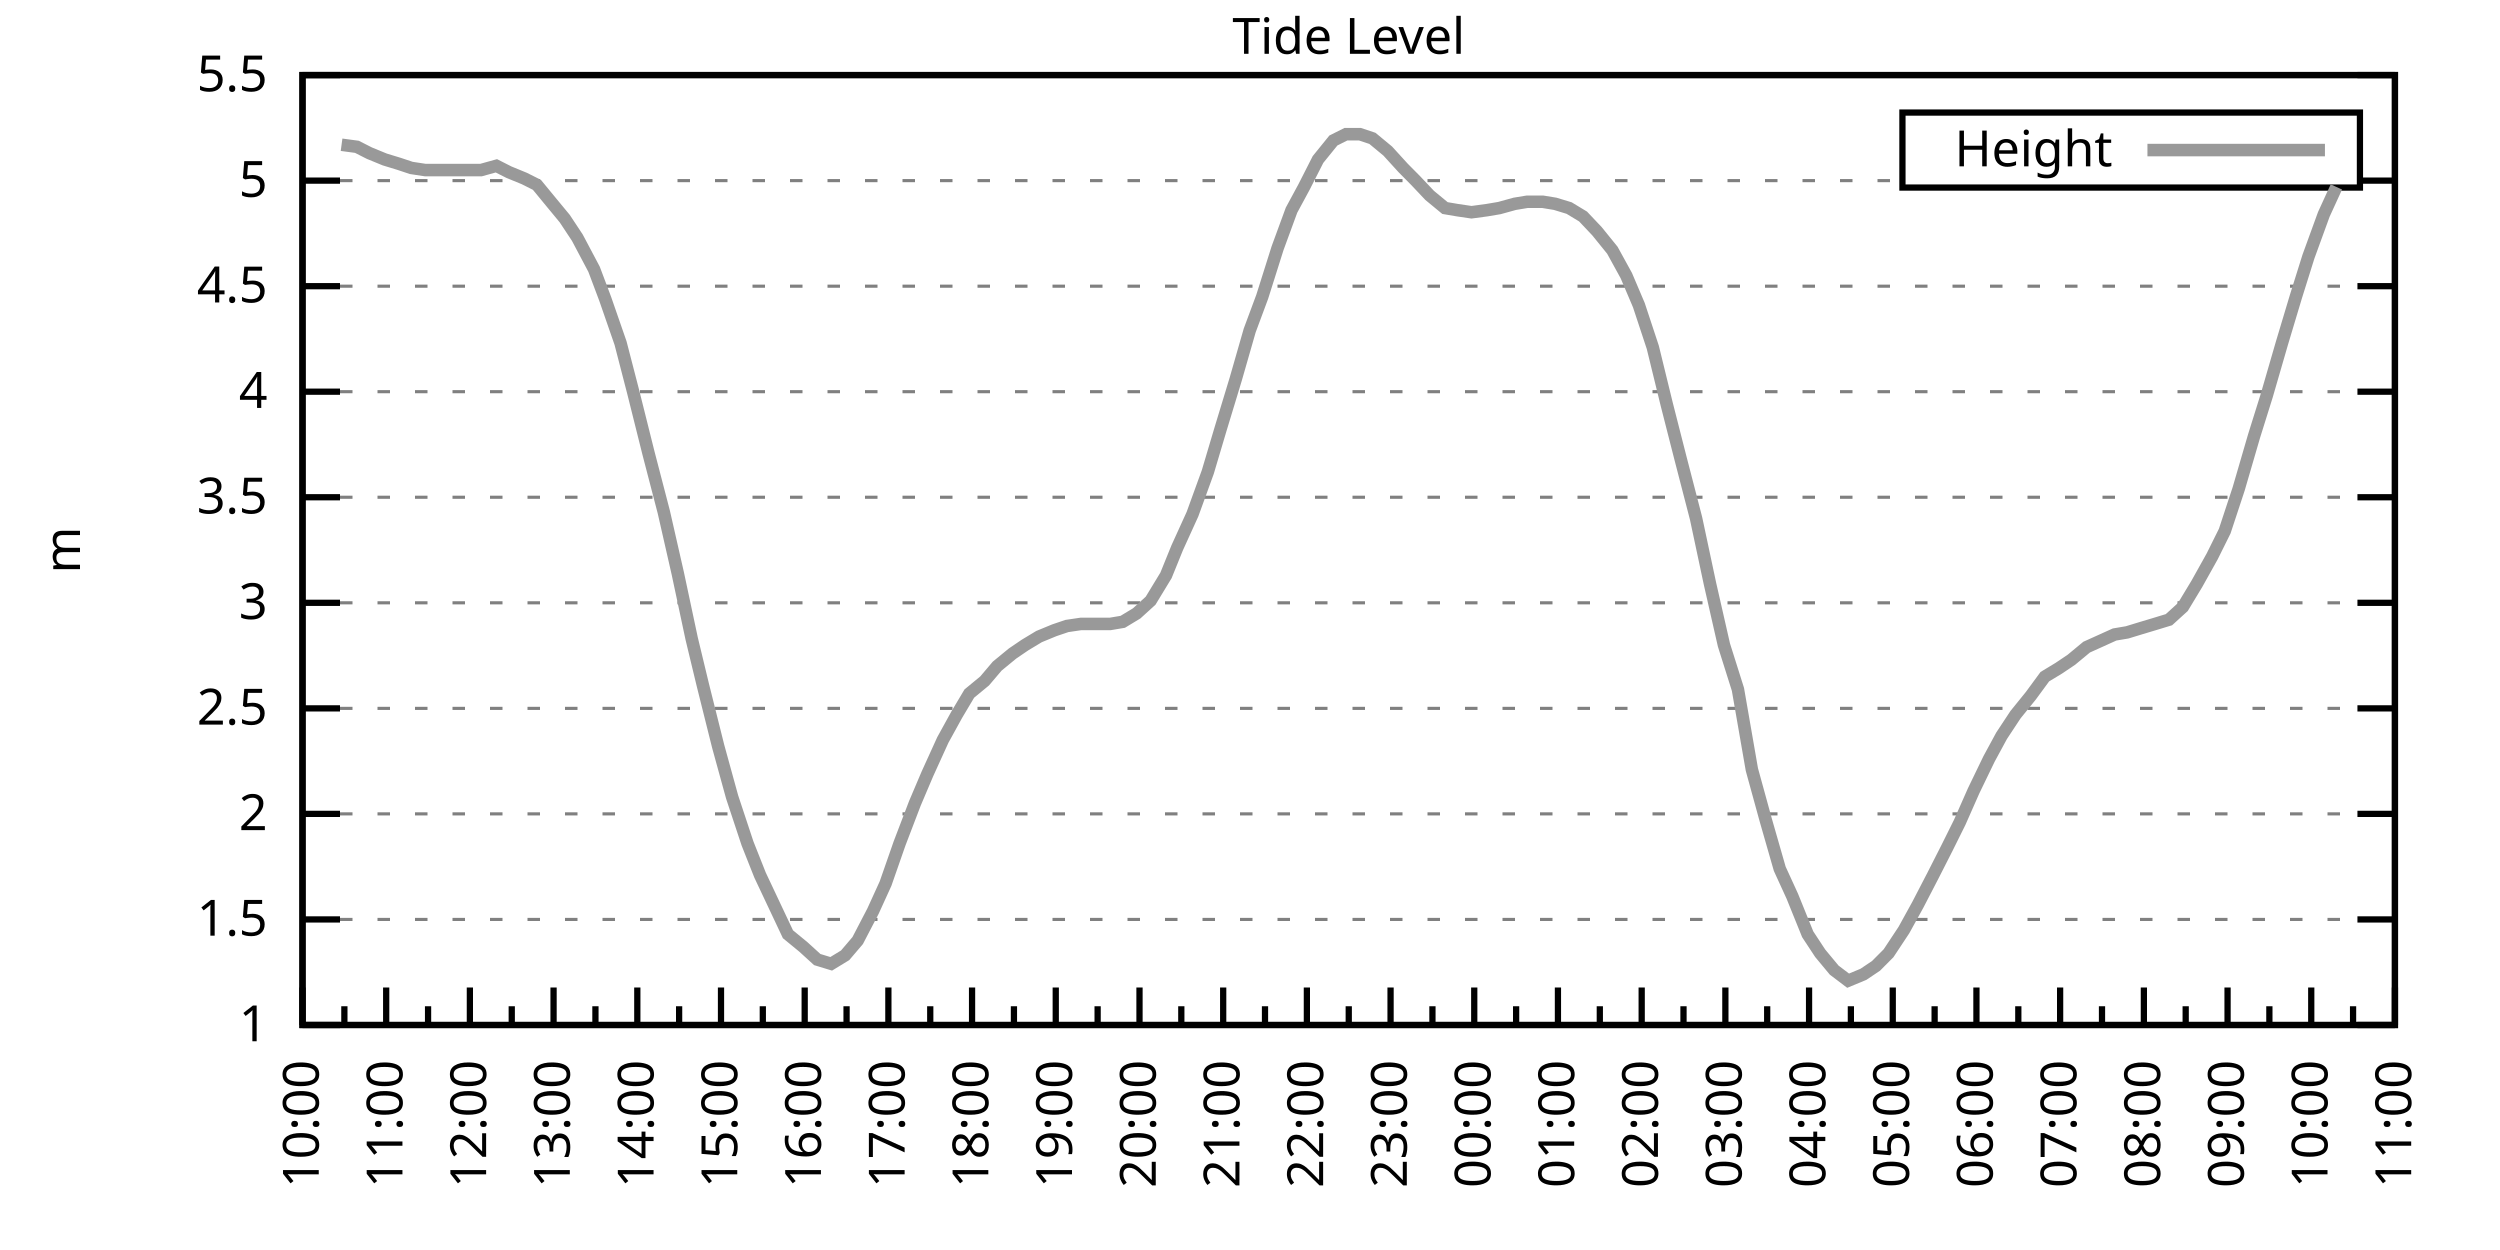
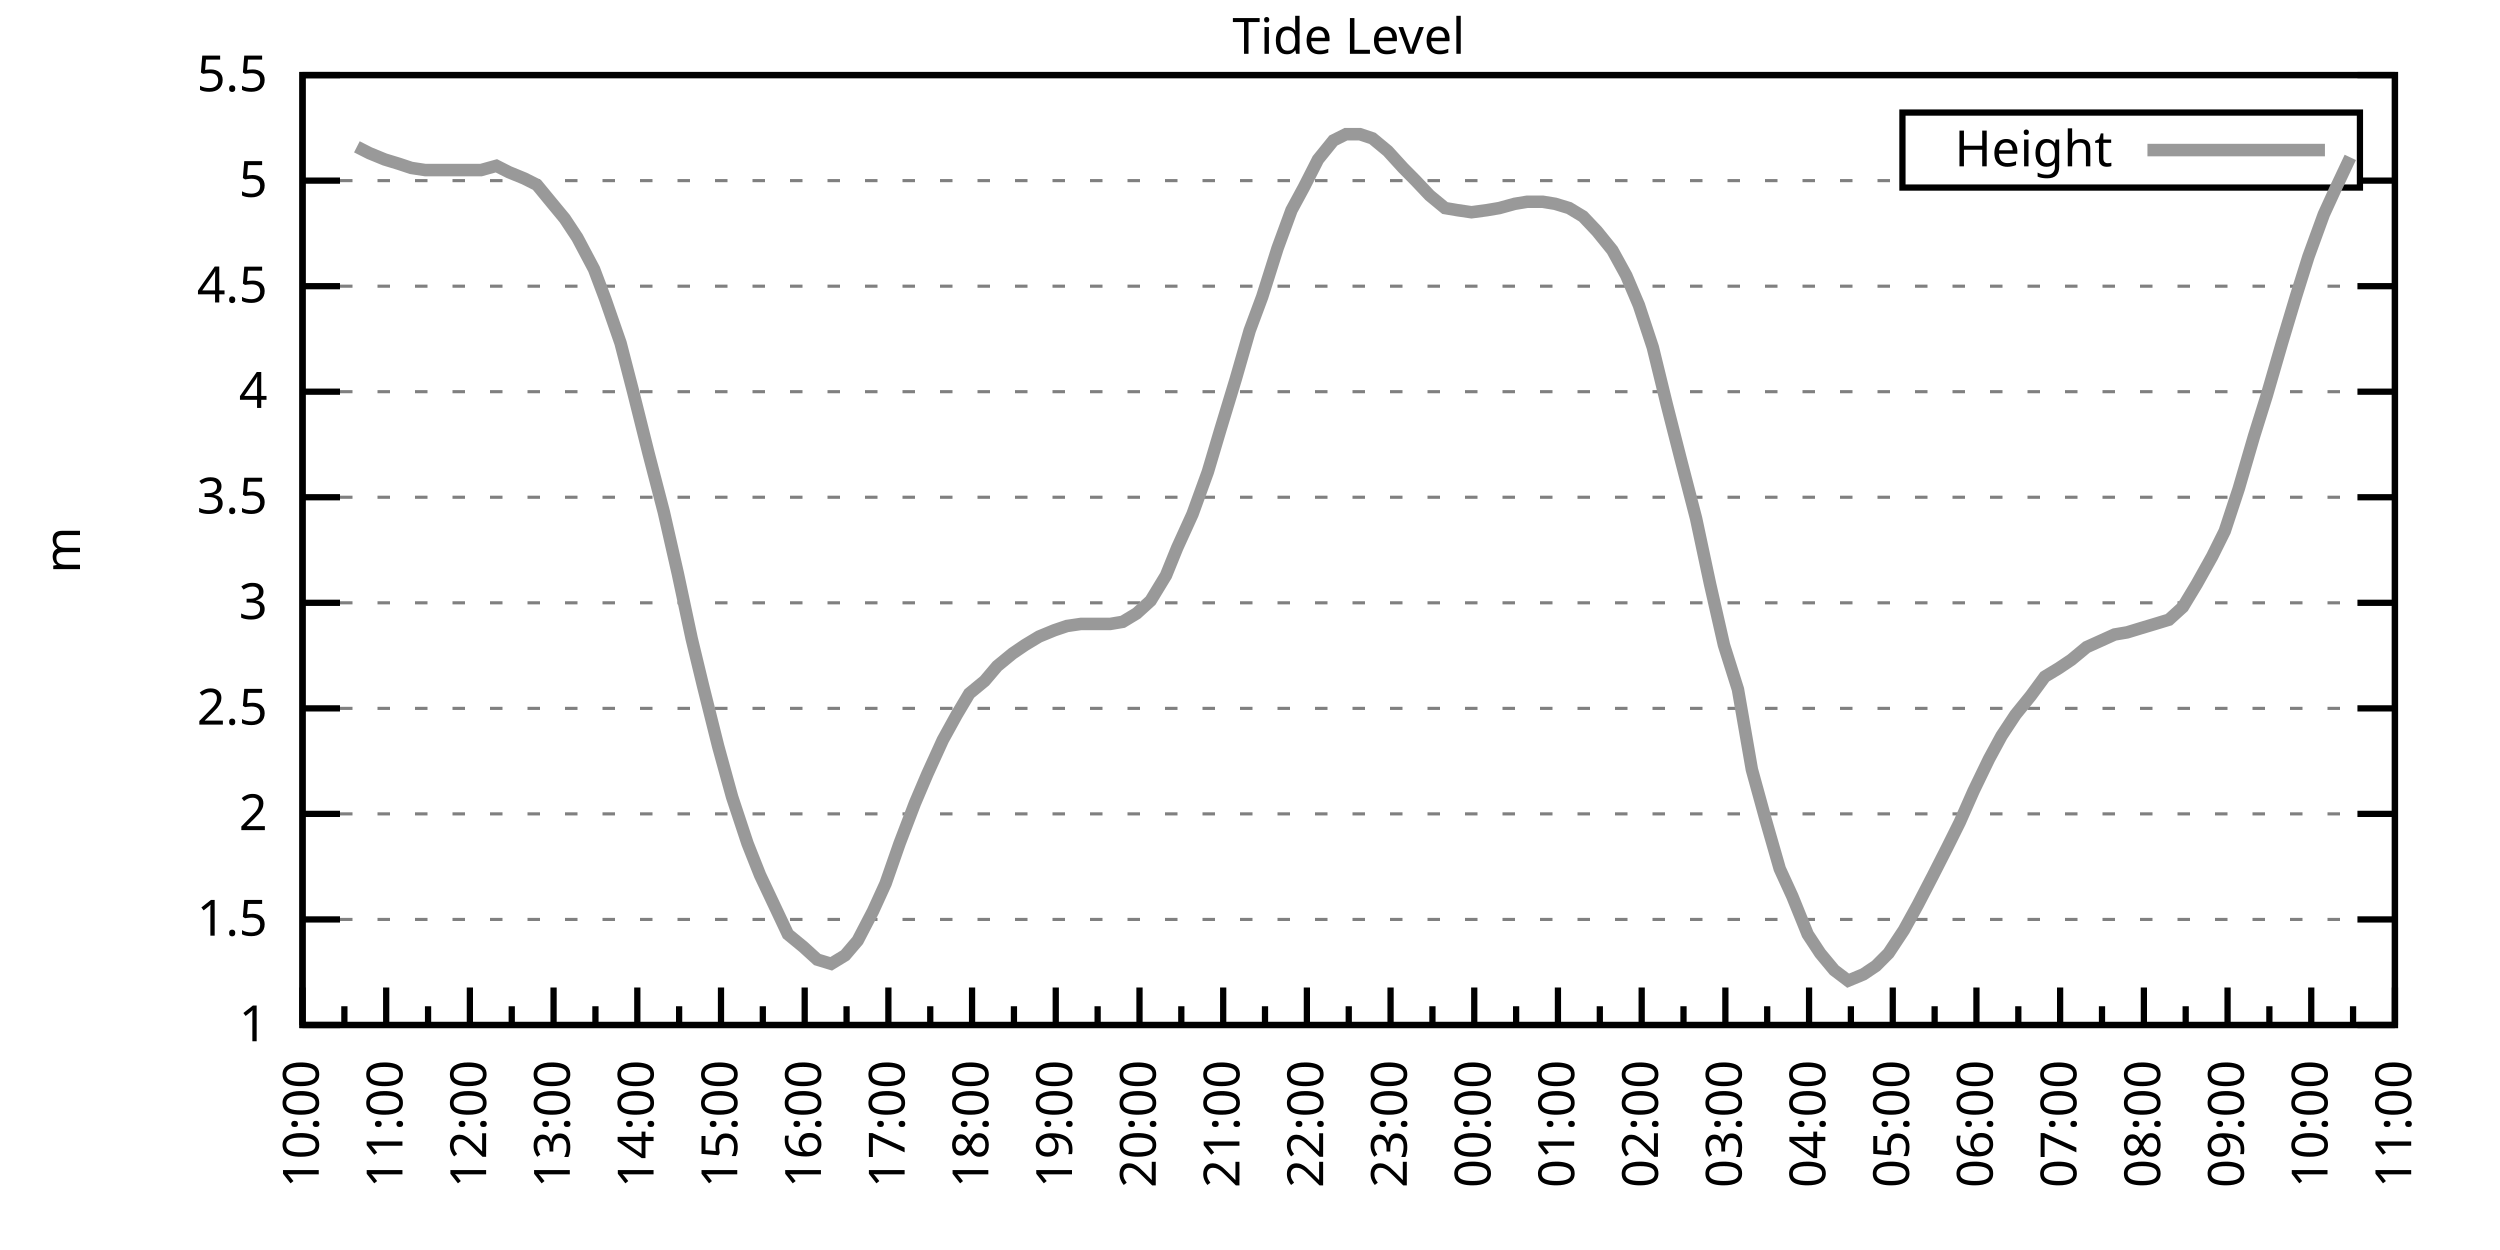
<svg xmlns="http://www.w3.org/2000/svg" xmlns:xlink="http://www.w3.org/1999/xlink" width="400" height="200" viewBox="0 0 400 200">
  <g id="gnuplot_canvas">
    <rect x="0" y="0" width="400" height="200" fill="none" />
    <defs>
      <circle id="gpDot" r="0.5" stroke-width="0.5" stroke="currentColor" />
      <path id="gpPt0" stroke-width="0.333" stroke="currentColor" d="M-1,0 h2 M0,-1 v2" />
      <path id="gpPt1" stroke-width="0.333" stroke="currentColor" d="M-1,-1 L1,1 M1,-1 L-1,1" />
      <path id="gpPt2" stroke-width="0.333" stroke="currentColor" d="M-1,0 L1,0 M0,-1 L0,1 M-1,-1 L1,1 M-1,1 L1,-1" />
      <rect id="gpPt3" stroke-width="0.333" stroke="currentColor" x="-1" y="-1" width="2" height="2" />
      <rect id="gpPt4" stroke-width="0.333" stroke="currentColor" fill="currentColor" x="-1" y="-1" width="2" height="2" />
      <circle id="gpPt5" stroke-width="0.333" stroke="currentColor" cx="0" cy="0" r="1" />
      <use xlink:href="#gpPt5" id="gpPt6" fill="currentColor" stroke="none" />
      <path id="gpPt7" stroke-width="0.333" stroke="currentColor" d="M0,-1.33 L-1.33,0.67 L1.33,0.67 z" />
      <use xlink:href="#gpPt7" id="gpPt8" fill="currentColor" stroke="none" />
      <use xlink:href="#gpPt7" id="gpPt9" stroke="currentColor" transform="rotate(180)" />
      <use xlink:href="#gpPt9" id="gpPt10" fill="currentColor" stroke="none" />
      <use xlink:href="#gpPt3" id="gpPt11" stroke="currentColor" transform="rotate(45)" />
      <use xlink:href="#gpPt11" id="gpPt12" fill="currentColor" stroke="none" />
      <path id="gpPt13" stroke-width="0.333" stroke="currentColor" d="M0,1.330 L1.265,0.411 L0.782,-1.067 L-0.782,-1.076 L-1.265,0.411 z" />
      <use xlink:href="#gpPt13" id="gpPt14" fill="currentColor" stroke="none" />
      <filter id="textbox" filterUnits="objectBoundingBox" x="0" y="0" height="1" width="1">
        <feFlood flood-color="white" flood-opacity="1" result="bgnd" />
        <feComposite in="SourceGraphic" in2="bgnd" operator="atop" />
      </filter>
      <filter id="greybox" filterUnits="objectBoundingBox" x="0" y="0" height="1" width="1">
        <feFlood flood-color="lightgrey" flood-opacity="1" result="grey" />
        <feComposite in="SourceGraphic" in2="grey" operator="atop" />
      </filter>
    </defs>
    <g fill="none" color="white" stroke="currentColor" stroke-width="1.00" stroke-linecap="butt" stroke-linejoin="miter">
</g>
    <g fill="none" color="black" stroke="currentColor" stroke-width="1.00" stroke-linecap="butt" stroke-linejoin="miter">
      <g stroke="none" shape-rendering="crispEdges">
        <polygon fill="rgb(255, 255, 255)" points="48.40,164.00 383.18,164.00 383.18,12.02 48.40,12.02 " />
      </g>
    </g>
    <g fill="none" color="black" stroke="currentColor" stroke-width="1.00" stroke-linecap="butt" stroke-linejoin="miter">
</g>
    <g fill="none" color="black" stroke="black" stroke-width="0.50" stroke-linecap="butt" stroke-linejoin="miter">
</g>
    <g fill="none" color="gray" stroke="currentColor" stroke-width="0.50" stroke-linecap="butt" stroke-linejoin="miter">
      <path stroke="gray" stroke-dasharray="2,4" class="gridline" d="M48.40,164.00 L383.19,164.00  " />
    </g>
    <g fill="none" color="gray" stroke="gray" stroke-width="1.00" stroke-linecap="butt" stroke-linejoin="miter">
</g>
    <g fill="none" color="black" stroke="currentColor" stroke-width="1.00" stroke-linecap="butt" stroke-linejoin="miter">
      <path stroke="black" d="M48.40,164.00 L54.40,164.00 M383.19,164.00 L377.19,164.00  " />
      <g transform="translate(42.80,166.60)" stroke="none" fill="black" font-family="Sans" font-size="8.00" text-anchor="end">
        <text>
          <tspan font-family="Sans"> 1</tspan>
        </text>
      </g>
    </g>
    <g fill="none" color="black" stroke="currentColor" stroke-width="1.00" stroke-linecap="butt" stroke-linejoin="miter">
</g>
    <g fill="none" color="black" stroke="black" stroke-width="0.50" stroke-linecap="butt" stroke-linejoin="miter">
</g>
    <g fill="none" color="gray" stroke="currentColor" stroke-width="0.50" stroke-linecap="butt" stroke-linejoin="miter">
      <path stroke="gray" stroke-dasharray="2,4" class="gridline" d="M48.40,147.11 L383.19,147.11  " />
    </g>
    <g fill="none" color="gray" stroke="gray" stroke-width="1.00" stroke-linecap="butt" stroke-linejoin="miter">
</g>
    <g fill="none" color="black" stroke="currentColor" stroke-width="1.00" stroke-linecap="butt" stroke-linejoin="miter">
      <path stroke="black" d="M48.40,147.11 L54.40,147.11 M383.19,147.11 L377.19,147.11  " />
      <g transform="translate(42.80,149.71)" stroke="none" fill="black" font-family="Sans" font-size="8.00" text-anchor="end">
        <text>
          <tspan font-family="Sans"> 1.5</tspan>
        </text>
      </g>
    </g>
    <g fill="none" color="black" stroke="currentColor" stroke-width="1.00" stroke-linecap="butt" stroke-linejoin="miter">
</g>
    <g fill="none" color="black" stroke="black" stroke-width="0.50" stroke-linecap="butt" stroke-linejoin="miter">
</g>
    <g fill="none" color="gray" stroke="currentColor" stroke-width="0.50" stroke-linecap="butt" stroke-linejoin="miter">
      <path stroke="gray" stroke-dasharray="2,4" class="gridline" d="M48.40,130.22 L383.19,130.22  " />
    </g>
    <g fill="none" color="gray" stroke="gray" stroke-width="1.00" stroke-linecap="butt" stroke-linejoin="miter">
</g>
    <g fill="none" color="black" stroke="currentColor" stroke-width="1.00" stroke-linecap="butt" stroke-linejoin="miter">
      <path stroke="black" d="M48.40,130.22 L54.40,130.22 M383.19,130.22 L377.19,130.22  " />
      <g transform="translate(42.80,132.82)" stroke="none" fill="black" font-family="Sans" font-size="8.00" text-anchor="end">
        <text>
          <tspan font-family="Sans"> 2</tspan>
        </text>
      </g>
    </g>
    <g fill="none" color="black" stroke="currentColor" stroke-width="1.00" stroke-linecap="butt" stroke-linejoin="miter">
</g>
    <g fill="none" color="black" stroke="black" stroke-width="0.50" stroke-linecap="butt" stroke-linejoin="miter">
</g>
    <g fill="none" color="gray" stroke="currentColor" stroke-width="0.50" stroke-linecap="butt" stroke-linejoin="miter">
      <path stroke="gray" stroke-dasharray="2,4" class="gridline" d="M48.40,113.34 L383.19,113.34  " />
    </g>
    <g fill="none" color="gray" stroke="gray" stroke-width="1.00" stroke-linecap="butt" stroke-linejoin="miter">
</g>
    <g fill="none" color="black" stroke="currentColor" stroke-width="1.00" stroke-linecap="butt" stroke-linejoin="miter">
      <path stroke="black" d="M48.40,113.34 L54.40,113.34 M383.19,113.34 L377.19,113.34  " />
      <g transform="translate(42.80,115.94)" stroke="none" fill="black" font-family="Sans" font-size="8.00" text-anchor="end">
        <text>
          <tspan font-family="Sans"> 2.5</tspan>
        </text>
      </g>
    </g>
    <g fill="none" color="black" stroke="currentColor" stroke-width="1.00" stroke-linecap="butt" stroke-linejoin="miter">
</g>
    <g fill="none" color="black" stroke="black" stroke-width="0.50" stroke-linecap="butt" stroke-linejoin="miter">
</g>
    <g fill="none" color="gray" stroke="currentColor" stroke-width="0.50" stroke-linecap="butt" stroke-linejoin="miter">
      <path stroke="gray" stroke-dasharray="2,4" class="gridline" d="M48.40,96.45 L383.19,96.45  " />
    </g>
    <g fill="none" color="gray" stroke="gray" stroke-width="1.00" stroke-linecap="butt" stroke-linejoin="miter">
</g>
    <g fill="none" color="black" stroke="currentColor" stroke-width="1.00" stroke-linecap="butt" stroke-linejoin="miter">
      <path stroke="black" d="M48.40,96.45 L54.40,96.45 M383.19,96.45 L377.19,96.45  " />
      <g transform="translate(42.80,99.05)" stroke="none" fill="black" font-family="Sans" font-size="8.00" text-anchor="end">
        <text>
          <tspan font-family="Sans"> 3</tspan>
        </text>
      </g>
    </g>
    <g fill="none" color="black" stroke="currentColor" stroke-width="1.00" stroke-linecap="butt" stroke-linejoin="miter">
</g>
    <g fill="none" color="black" stroke="black" stroke-width="0.50" stroke-linecap="butt" stroke-linejoin="miter">
</g>
    <g fill="none" color="gray" stroke="currentColor" stroke-width="0.50" stroke-linecap="butt" stroke-linejoin="miter">
      <path stroke="gray" stroke-dasharray="2,4" class="gridline" d="M48.40,79.56 L383.19,79.56  " />
    </g>
    <g fill="none" color="gray" stroke="gray" stroke-width="1.00" stroke-linecap="butt" stroke-linejoin="miter">
</g>
    <g fill="none" color="black" stroke="currentColor" stroke-width="1.00" stroke-linecap="butt" stroke-linejoin="miter">
      <path stroke="black" d="M48.40,79.56 L54.40,79.56 M383.19,79.56 L377.19,79.56  " />
      <g transform="translate(42.80,82.16)" stroke="none" fill="black" font-family="Sans" font-size="8.00" text-anchor="end">
        <text>
          <tspan font-family="Sans"> 3.5</tspan>
        </text>
      </g>
    </g>
    <g fill="none" color="black" stroke="currentColor" stroke-width="1.00" stroke-linecap="butt" stroke-linejoin="miter">
</g>
    <g fill="none" color="black" stroke="black" stroke-width="0.50" stroke-linecap="butt" stroke-linejoin="miter">
</g>
    <g fill="none" color="gray" stroke="currentColor" stroke-width="0.50" stroke-linecap="butt" stroke-linejoin="miter">
      <path stroke="gray" stroke-dasharray="2,4" class="gridline" d="M48.40,62.67 L383.19,62.67  " />
    </g>
    <g fill="none" color="gray" stroke="gray" stroke-width="1.00" stroke-linecap="butt" stroke-linejoin="miter">
</g>
    <g fill="none" color="black" stroke="currentColor" stroke-width="1.00" stroke-linecap="butt" stroke-linejoin="miter">
      <path stroke="black" d="M48.40,62.67 L54.40,62.67 M383.19,62.67 L377.19,62.67  " />
      <g transform="translate(42.80,65.27)" stroke="none" fill="black" font-family="Sans" font-size="8.00" text-anchor="end">
        <text>
          <tspan font-family="Sans"> 4</tspan>
        </text>
      </g>
    </g>
    <g fill="none" color="black" stroke="currentColor" stroke-width="1.00" stroke-linecap="butt" stroke-linejoin="miter">
</g>
    <g fill="none" color="black" stroke="black" stroke-width="0.50" stroke-linecap="butt" stroke-linejoin="miter">
</g>
    <g fill="none" color="gray" stroke="currentColor" stroke-width="0.50" stroke-linecap="butt" stroke-linejoin="miter">
      <path stroke="gray" stroke-dasharray="2,4" class="gridline" d="M48.40,45.79 L383.19,45.79  " />
    </g>
    <g fill="none" color="gray" stroke="gray" stroke-width="1.00" stroke-linecap="butt" stroke-linejoin="miter">
</g>
    <g fill="none" color="black" stroke="currentColor" stroke-width="1.00" stroke-linecap="butt" stroke-linejoin="miter">
      <path stroke="black" d="M48.40,45.79 L54.40,45.79 M383.19,45.79 L377.19,45.79  " />
      <g transform="translate(42.80,48.39)" stroke="none" fill="black" font-family="Sans" font-size="8.00" text-anchor="end">
        <text>
          <tspan font-family="Sans"> 4.5</tspan>
        </text>
      </g>
    </g>
    <g fill="none" color="black" stroke="currentColor" stroke-width="1.00" stroke-linecap="butt" stroke-linejoin="miter">
</g>
    <g fill="none" color="black" stroke="black" stroke-width="0.50" stroke-linecap="butt" stroke-linejoin="miter">
</g>
    <g fill="none" color="gray" stroke="currentColor" stroke-width="0.50" stroke-linecap="butt" stroke-linejoin="miter">
      <path stroke="gray" stroke-dasharray="2,4" class="gridline" d="M48.40,28.90 L304.39,28.90 M377.59,28.90 L383.19,28.90  " />
    </g>
    <g fill="none" color="gray" stroke="gray" stroke-width="1.00" stroke-linecap="butt" stroke-linejoin="miter">
</g>
    <g fill="none" color="black" stroke="currentColor" stroke-width="1.00" stroke-linecap="butt" stroke-linejoin="miter">
      <path stroke="black" d="M48.40,28.90 L54.40,28.90 M383.19,28.90 L377.19,28.90  " />
      <g transform="translate(42.80,31.50)" stroke="none" fill="black" font-family="Sans" font-size="8.00" text-anchor="end">
        <text>
          <tspan font-family="Sans"> 5</tspan>
        </text>
      </g>
    </g>
    <g fill="none" color="black" stroke="currentColor" stroke-width="1.00" stroke-linecap="butt" stroke-linejoin="miter">
</g>
    <g fill="none" color="black" stroke="black" stroke-width="0.50" stroke-linecap="butt" stroke-linejoin="miter">
</g>
    <g fill="none" color="gray" stroke="currentColor" stroke-width="0.50" stroke-linecap="butt" stroke-linejoin="miter">
      <path stroke="gray" stroke-dasharray="2,4" class="gridline" d="M48.40,12.01 L383.19,12.01  " />
    </g>
    <g fill="none" color="gray" stroke="gray" stroke-width="1.00" stroke-linecap="butt" stroke-linejoin="miter">
</g>
    <g fill="none" color="black" stroke="currentColor" stroke-width="1.00" stroke-linecap="butt" stroke-linejoin="miter">
      <path stroke="black" d="M48.40,12.01 L54.40,12.01 M383.19,12.01 L377.19,12.01  " />
      <g transform="translate(42.80,14.61)" stroke="none" fill="black" font-family="Sans" font-size="8.00" text-anchor="end">
        <text>
          <tspan font-family="Sans"> 5.5</tspan>
        </text>
      </g>
    </g>
    <g fill="none" color="black" stroke="currentColor" stroke-width="1.00" stroke-linecap="butt" stroke-linejoin="miter">
      <path stroke="black" d="M48.40,164.00 L48.40,158.00  " />
      <g transform="translate(51.00,169.60) rotate(270)" stroke="none" fill="black" font-family="Sans" font-size="8.00" text-anchor="end">
        <text>
          <tspan font-family="Sans">10:00</tspan>
        </text>
      </g>
    </g>
    <g fill="none" color="black" stroke="currentColor" stroke-width="1.00" stroke-linecap="butt" stroke-linejoin="miter">
      <path stroke="black" d="M55.10,164.00 L55.10,161.00 M61.79,164.00 L61.79,158.00  " />
      <g transform="translate(64.39,169.60) rotate(270)" stroke="none" fill="black" font-family="Sans" font-size="8.00" text-anchor="end">
        <text>
          <tspan font-family="Sans">11:00</tspan>
        </text>
      </g>
    </g>
    <g fill="none" color="black" stroke="currentColor" stroke-width="1.00" stroke-linecap="butt" stroke-linejoin="miter">
      <path stroke="black" d="M68.49,164.00 L68.49,161.00 M75.18,164.00 L75.18,158.00  " />
      <g transform="translate(77.78,169.60) rotate(270)" stroke="none" fill="black" font-family="Sans" font-size="8.00" text-anchor="end">
        <text>
          <tspan font-family="Sans">12:00</tspan>
        </text>
      </g>
    </g>
    <g fill="none" color="black" stroke="currentColor" stroke-width="1.00" stroke-linecap="butt" stroke-linejoin="miter">
      <path stroke="black" d="M81.88,164.00 L81.88,161.00 M88.57,164.00 L88.57,158.00  " />
      <g transform="translate(91.17,169.60) rotate(270)" stroke="none" fill="black" font-family="Sans" font-size="8.00" text-anchor="end">
        <text>
          <tspan font-family="Sans">13:00</tspan>
        </text>
      </g>
    </g>
    <g fill="none" color="black" stroke="currentColor" stroke-width="1.00" stroke-linecap="butt" stroke-linejoin="miter">
      <path stroke="black" d="M95.27,164.00 L95.27,161.00 M101.97,164.00 L101.97,158.00  " />
      <g transform="translate(104.57,169.60) rotate(270)" stroke="none" fill="black" font-family="Sans" font-size="8.00" text-anchor="end">
        <text>
          <tspan font-family="Sans">14:00</tspan>
        </text>
      </g>
    </g>
    <g fill="none" color="black" stroke="currentColor" stroke-width="1.00" stroke-linecap="butt" stroke-linejoin="miter">
      <path stroke="black" d="M108.66,164.00 L108.66,161.00 M115.36,164.00 L115.36,158.00  " />
      <g transform="translate(117.96,169.60) rotate(270)" stroke="none" fill="black" font-family="Sans" font-size="8.00" text-anchor="end">
        <text>
          <tspan font-family="Sans">15:00</tspan>
        </text>
      </g>
    </g>
    <g fill="none" color="black" stroke="currentColor" stroke-width="1.00" stroke-linecap="butt" stroke-linejoin="miter">
      <path stroke="black" d="M122.05,164.00 L122.05,161.00 M128.75,164.00 L128.75,158.00  " />
      <g transform="translate(131.35,169.60) rotate(270)" stroke="none" fill="black" font-family="Sans" font-size="8.00" text-anchor="end">
        <text>
          <tspan font-family="Sans">16:00</tspan>
        </text>
      </g>
    </g>
    <g fill="none" color="black" stroke="currentColor" stroke-width="1.00" stroke-linecap="butt" stroke-linejoin="miter">
      <path stroke="black" d="M135.45,164.00 L135.45,161.00 M142.14,164.00 L142.14,158.00  " />
      <g transform="translate(144.74,169.60) rotate(270)" stroke="none" fill="black" font-family="Sans" font-size="8.00" text-anchor="end">
        <text>
          <tspan font-family="Sans">17:00</tspan>
        </text>
      </g>
    </g>
    <g fill="none" color="black" stroke="currentColor" stroke-width="1.00" stroke-linecap="butt" stroke-linejoin="miter">
      <path stroke="black" d="M148.84,164.00 L148.84,161.00 M155.53,164.00 L155.53,158.00  " />
      <g transform="translate(158.13,169.60) rotate(270)" stroke="none" fill="black" font-family="Sans" font-size="8.00" text-anchor="end">
        <text>
          <tspan font-family="Sans">18:00</tspan>
        </text>
      </g>
    </g>
    <g fill="none" color="black" stroke="currentColor" stroke-width="1.00" stroke-linecap="butt" stroke-linejoin="miter">
      <path stroke="black" d="M162.23,164.00 L162.23,161.00 M168.92,164.00 L168.92,158.00  " />
      <g transform="translate(171.52,169.60) rotate(270)" stroke="none" fill="black" font-family="Sans" font-size="8.00" text-anchor="end">
        <text>
          <tspan font-family="Sans">19:00</tspan>
        </text>
      </g>
    </g>
    <g fill="none" color="black" stroke="currentColor" stroke-width="1.00" stroke-linecap="butt" stroke-linejoin="miter">
      <path stroke="black" d="M175.62,164.00 L175.62,161.00 M182.32,164.00 L182.32,158.00  " />
      <g transform="translate(184.92,169.60) rotate(270)" stroke="none" fill="black" font-family="Sans" font-size="8.00" text-anchor="end">
        <text>
          <tspan font-family="Sans">20:00</tspan>
        </text>
      </g>
    </g>
    <g fill="none" color="black" stroke="currentColor" stroke-width="1.00" stroke-linecap="butt" stroke-linejoin="miter">
      <path stroke="black" d="M189.01,164.00 L189.01,161.00 M195.71,164.00 L195.71,158.00  " />
      <g transform="translate(198.31,169.60) rotate(270)" stroke="none" fill="black" font-family="Sans" font-size="8.00" text-anchor="end">
        <text>
          <tspan font-family="Sans">21:00</tspan>
        </text>
      </g>
    </g>
    <g fill="none" color="black" stroke="currentColor" stroke-width="1.00" stroke-linecap="butt" stroke-linejoin="miter">
      <path stroke="black" d="M202.40,164.00 L202.40,161.00 M209.10,164.00 L209.10,158.00  " />
      <g transform="translate(211.70,169.60) rotate(270)" stroke="none" fill="black" font-family="Sans" font-size="8.00" text-anchor="end">
        <text>
          <tspan font-family="Sans">22:00</tspan>
        </text>
      </g>
    </g>
    <g fill="none" color="black" stroke="currentColor" stroke-width="1.00" stroke-linecap="butt" stroke-linejoin="miter">
      <path stroke="black" d="M215.80,164.00 L215.80,161.00 M222.49,164.00 L222.49,158.00  " />
      <g transform="translate(225.09,169.60) rotate(270)" stroke="none" fill="black" font-family="Sans" font-size="8.00" text-anchor="end">
        <text>
          <tspan font-family="Sans">23:00</tspan>
        </text>
      </g>
    </g>
    <g fill="none" color="black" stroke="currentColor" stroke-width="1.00" stroke-linecap="butt" stroke-linejoin="miter">
      <path stroke="black" d="M229.19,164.00 L229.19,161.00 M235.88,164.00 L235.88,158.00  " />
      <g transform="translate(238.48,169.60) rotate(270)" stroke="none" fill="black" font-family="Sans" font-size="8.00" text-anchor="end">
        <text>
          <tspan font-family="Sans">00:00</tspan>
        </text>
      </g>
    </g>
    <g fill="none" color="black" stroke="currentColor" stroke-width="1.00" stroke-linecap="butt" stroke-linejoin="miter">
      <path stroke="black" d="M242.58,164.00 L242.58,161.00 M249.27,164.00 L249.27,158.00  " />
      <g transform="translate(251.87,169.60) rotate(270)" stroke="none" fill="black" font-family="Sans" font-size="8.00" text-anchor="end">
        <text>
          <tspan font-family="Sans">01:00</tspan>
        </text>
      </g>
    </g>
    <g fill="none" color="black" stroke="currentColor" stroke-width="1.00" stroke-linecap="butt" stroke-linejoin="miter">
      <path stroke="black" d="M255.97,164.00 L255.97,161.00 M262.67,164.00 L262.67,158.00  " />
      <g transform="translate(265.27,169.60) rotate(270)" stroke="none" fill="black" font-family="Sans" font-size="8.00" text-anchor="end">
        <text>
          <tspan font-family="Sans">02:00</tspan>
        </text>
      </g>
    </g>
    <g fill="none" color="black" stroke="currentColor" stroke-width="1.00" stroke-linecap="butt" stroke-linejoin="miter">
      <path stroke="black" d="M269.36,164.00 L269.36,161.00 M276.06,164.00 L276.06,158.00  " />
      <g transform="translate(278.66,169.60) rotate(270)" stroke="none" fill="black" font-family="Sans" font-size="8.00" text-anchor="end">
        <text>
          <tspan font-family="Sans">03:00</tspan>
        </text>
      </g>
    </g>
    <g fill="none" color="black" stroke="currentColor" stroke-width="1.00" stroke-linecap="butt" stroke-linejoin="miter">
      <path stroke="black" d="M282.75,164.00 L282.75,161.00 M289.45,164.00 L289.45,158.00  " />
      <g transform="translate(292.05,169.60) rotate(270)" stroke="none" fill="black" font-family="Sans" font-size="8.00" text-anchor="end">
        <text>
          <tspan font-family="Sans">04:00</tspan>
        </text>
      </g>
    </g>
    <g fill="none" color="black" stroke="currentColor" stroke-width="1.00" stroke-linecap="butt" stroke-linejoin="miter">
      <path stroke="black" d="M296.14,164.00 L296.14,161.00 M302.84,164.00 L302.84,158.00  " />
      <g transform="translate(305.44,169.60) rotate(270)" stroke="none" fill="black" font-family="Sans" font-size="8.00" text-anchor="end">
        <text>
          <tspan font-family="Sans">05:00</tspan>
        </text>
      </g>
    </g>
    <g fill="none" color="black" stroke="currentColor" stroke-width="1.00" stroke-linecap="butt" stroke-linejoin="miter">
      <path stroke="black" d="M309.54,164.00 L309.54,161.00 M316.23,164.00 L316.23,158.00  " />
      <g transform="translate(318.83,169.60) rotate(270)" stroke="none" fill="black" font-family="Sans" font-size="8.00" text-anchor="end">
        <text>
          <tspan font-family="Sans">06:00</tspan>
        </text>
      </g>
    </g>
    <g fill="none" color="black" stroke="currentColor" stroke-width="1.00" stroke-linecap="butt" stroke-linejoin="miter">
      <path stroke="black" d="M322.93,164.00 L322.93,161.00 M329.62,164.00 L329.62,158.00  " />
      <g transform="translate(332.22,169.60) rotate(270)" stroke="none" fill="black" font-family="Sans" font-size="8.00" text-anchor="end">
        <text>
          <tspan font-family="Sans">07:00</tspan>
        </text>
      </g>
    </g>
    <g fill="none" color="black" stroke="currentColor" stroke-width="1.00" stroke-linecap="butt" stroke-linejoin="miter">
      <path stroke="black" d="M336.32,164.00 L336.32,161.00 M343.02,164.00 L343.02,158.00  " />
      <g transform="translate(345.62,169.60) rotate(270)" stroke="none" fill="black" font-family="Sans" font-size="8.00" text-anchor="end">
        <text>
          <tspan font-family="Sans">08:00</tspan>
        </text>
      </g>
    </g>
    <g fill="none" color="black" stroke="currentColor" stroke-width="1.00" stroke-linecap="butt" stroke-linejoin="miter">
      <path stroke="black" d="M349.71,164.00 L349.71,161.00 M356.41,164.00 L356.41,158.00  " />
      <g transform="translate(359.01,169.60) rotate(270)" stroke="none" fill="black" font-family="Sans" font-size="8.00" text-anchor="end">
        <text>
          <tspan font-family="Sans">09:00</tspan>
        </text>
      </g>
    </g>
    <g fill="none" color="black" stroke="currentColor" stroke-width="1.00" stroke-linecap="butt" stroke-linejoin="miter">
      <path stroke="black" d="M363.10,164.00 L363.10,161.00 M369.80,164.00 L369.80,158.00  " />
      <g transform="translate(372.40,169.60) rotate(270)" stroke="none" fill="black" font-family="Sans" font-size="8.00" text-anchor="end">
        <text>
          <tspan font-family="Sans">10:00</tspan>
        </text>
      </g>
    </g>
    <g fill="none" color="black" stroke="currentColor" stroke-width="1.00" stroke-linecap="butt" stroke-linejoin="miter">
      <path stroke="black" d="M376.49,164.00 L376.49,161.00 M383.19,164.00 L383.19,158.00  " />
      <g transform="translate(385.79,169.60) rotate(270)" stroke="none" fill="black" font-family="Sans" font-size="8.00" text-anchor="end">
        <text>
          <tspan font-family="Sans">11:00</tspan>
        </text>
      </g>
    </g>
    <g fill="none" color="black" stroke="currentColor" stroke-width="1.00" stroke-linecap="butt" stroke-linejoin="miter">
</g>
    <g fill="none" color="black" stroke="currentColor" stroke-width="1.00" stroke-linecap="butt" stroke-linejoin="miter">
      <path stroke="black" d="M48.40,12.01 L48.40,164.00 L383.19,164.00 L383.19,12.01 L48.40,12.01 Z  " />
    </g>
    <g fill="none" color="black" stroke="currentColor" stroke-width="1.00" stroke-linecap="butt" stroke-linejoin="miter">
      <g transform="translate(12.80,88.01) rotate(270)" stroke="none" fill="black" font-family="Sans" font-size="8.00" text-anchor="middle">
        <text>
          <tspan font-family="Sans">m</tspan>
        </text>
      </g>
    </g>
    <g fill="none" color="black" stroke="currentColor" stroke-width="1.00" stroke-linecap="butt" stroke-linejoin="miter">
</g>
    <g fill="none" color="black" stroke="currentColor" stroke-width="1.00" stroke-linecap="butt" stroke-linejoin="miter">
      <path stroke="black" d="M304.39,30.01 L304.39,18.01 L377.59,18.01 L377.59,30.01 L304.39,30.01 Z  " />
    </g>
    <g id="Tide_level_plot_1">
      <g fill="none" color="white" stroke="black" stroke-width="2.00" stroke-linecap="butt" stroke-linejoin="miter">
</g>
      <g fill="none" color="black" stroke="currentColor" stroke-width="2.00" stroke-linecap="butt" stroke-linejoin="miter">
        <g transform="translate(337.99,26.61)" stroke="none" fill="black" font-family="Sans" font-size="8.00" text-anchor="end">
          <text>
            <tspan font-family="Sans">Height</tspan>
          </text>
        </g>
      </g>
      <g fill="none" color="black" stroke="currentColor" stroke-width="2.00" stroke-linecap="butt" stroke-linejoin="miter">
-         <path stroke="rgb(153, 153, 153)" d="M343.59,24.01 L371.99,24.01 M54.65,23.16 L57.10,23.49 L59.11,24.51 L61.57,25.52 L63.80,26.20 L65.81,26.87   L68.04,27.21 L70.50,27.21 L72.50,27.21 L74.74,27.21 L76.97,27.21 L79.42,26.53 L81.43,27.55 L83.89,28.56   L85.90,29.57 L88.13,32.28 L90.36,34.98 L92.37,38.02 L95.05,43.08 L96.83,47.81 L99.29,54.90 L101.30,62.67   L103.75,72.47 L106.21,81.93 L108.44,91.72 L110.67,102.19 L112.46,109.62 L114.91,119.42 L117.14,127.52 L119.60,134.95   L121.61,140.02 L123.84,144.75 L126.07,149.48 L128.53,151.50 L130.76,153.53 L132.99,154.21 L135.22,152.85 L137.23,150.49   L139.69,145.76 L141.69,141.37 L143.93,134.95 L146.38,128.54 L148.39,123.81 L150.85,118.40 L153.08,114.35 L155.09,110.97   L157.54,108.95 L159.55,106.58 L162.01,104.56 L164.01,103.20 L166.25,101.85 L168.70,100.84 L170.71,100.16 L172.94,99.83   L175.17,99.83 L177.63,99.83 L179.64,99.49 L181.87,98.14 L184.10,96.11 L186.56,92.06 L188.34,87.67 L190.80,82.26   L193.25,75.51 L195.26,68.75 L197.72,60.65 L199.95,52.88 L201.96,47.47 L204.41,39.71 L206.64,33.63 L208.65,29.91   L210.88,25.52 L213.34,22.48 L215.35,21.47 L217.58,21.47 L219.59,22.14 L222.04,24.17 L224.50,26.87 L226.51,28.90   L228.74,31.26 L231.20,33.29 L233.20,33.63 L235.44,33.96 L237.89,33.63 L239.90,33.29 L242.36,32.61 L244.36,32.28   L246.82,32.28 L248.83,32.61 L251.06,33.29 L253.29,34.64 L255.52,37.00 L257.98,40.04 L260.21,44.10 L262.22,48.83   L264.45,55.58 L266.68,64.70 L268.92,73.48 L271.37,82.94 L273.60,93.41 L275.83,103.20 L278.07,110.30 L280.30,123.13   L282.53,131.24 L284.76,139.01 L286.77,143.40 L289.23,149.48 L291.23,152.52 L293.47,155.22 L295.70,156.91 L298.15,155.89   L300.16,154.54 L302.17,152.52 L304.63,148.80 L306.86,144.75 L309.31,140.02 L311.54,135.63 L313.55,131.58 L315.79,126.51   L318.24,121.44 L320.25,117.73 L322.48,114.35 L324.94,111.31 L327.17,108.27 L329.40,106.92 L331.41,105.57 L333.86,103.54   L336.10,102.53 L338.33,101.52 L340.34,101.18 L342.57,100.50 L344.80,99.83 L347.03,99.15 L349.26,97.12 L351.50,93.41   L353.95,89.02 L355.96,84.97 L358.19,78.21 L360.65,69.77 L362.66,63.35 L365.11,54.90 L367.34,47.47 L369.35,41.06   L371.81,34.30 L373.82,29.91  " />
+         <path stroke="rgb(153, 153, 153)" d="M343.59,24.01 L371.99,24.01 M57.10,23.49 L59.11,24.51 L61.57,25.52 L63.80,26.20 L65.81,26.87 L68.04,27.21   L70.50,27.21 L72.50,27.21 L74.74,27.21 L76.97,27.21 L79.42,26.53 L81.43,27.55 L83.89,28.56 L85.90,29.57   L88.13,32.28 L90.36,34.98 L92.37,38.02 L95.05,43.08 L96.83,47.81 L99.29,54.90 L101.30,62.67 L103.75,72.47   L106.21,81.93 L108.44,91.72 L110.67,102.19 L112.46,109.62 L114.91,119.42 L117.14,127.52 L119.60,134.95 L121.61,140.02   L123.84,144.75 L126.07,149.48 L128.53,151.50 L130.76,153.53 L132.99,154.21 L135.22,152.85 L137.23,150.49 L139.69,145.76   L141.69,141.37 L143.93,134.95 L146.38,128.54 L148.39,123.81 L150.85,118.40 L153.08,114.35 L155.09,110.97 L157.54,108.95   L159.55,106.58 L162.01,104.56 L164.01,103.20 L166.25,101.85 L168.70,100.84 L170.71,100.16 L172.94,99.83 L175.17,99.83   L177.63,99.83 L179.64,99.49 L181.87,98.14 L184.10,96.11 L186.56,92.06 L188.34,87.67 L190.80,82.26 L193.25,75.51   L195.26,68.75 L197.72,60.65 L199.95,52.88 L201.96,47.47 L204.41,39.71 L206.64,33.63 L208.65,29.91 L210.88,25.52   L213.34,22.48 L215.35,21.47 L217.58,21.47 L219.59,22.14 L222.04,24.17 L224.50,26.87 L226.51,28.90 L228.74,31.26   L231.20,33.29 L233.20,33.63 L235.44,33.96 L237.89,33.63 L239.90,33.29 L242.36,32.61 L244.36,32.28 L246.82,32.28   L248.83,32.61 L251.06,33.29 L253.29,34.64 L255.52,37.00 L257.98,40.04 L260.21,44.10 L262.22,48.83 L264.45,55.58   L266.68,64.70 L268.92,73.48 L271.37,82.94 L273.60,93.41 L275.83,103.20 L278.07,110.30 L280.30,123.13 L282.53,131.24   L284.76,139.01 L286.77,143.40 L289.23,149.48 L291.23,152.52 L293.47,155.22 L295.70,156.91 L298.15,155.89 L300.16,154.54   L302.17,152.52 L304.63,148.80 L306.86,144.75 L309.31,140.02 L311.54,135.63 L313.55,131.58 L315.79,126.51 L318.24,121.44   L320.25,117.73 L322.48,114.35 L324.94,111.31 L327.17,108.27 L329.40,106.92 L331.41,105.57 L333.86,103.54 L336.10,102.53   L338.33,101.52 L340.34,101.18 L342.57,100.50 L344.80,99.83 L347.03,99.15 L349.26,97.12 L351.50,93.41 L353.95,89.02   L355.96,84.97 L358.19,78.21 L360.65,69.77 L362.66,63.35 L365.11,54.90 L367.34,47.47 L369.35,41.06 L371.81,34.30   L373.82,29.91 L376.05,25.18  " />
      </g>
    </g>
    <g fill="none" color="black" stroke="currentColor" stroke-width="2.00" stroke-linecap="butt" stroke-linejoin="miter">
</g>
    <g fill="none" color="black" stroke="black" stroke-width="1.00" stroke-linecap="butt" stroke-linejoin="miter">
</g>
    <g fill="none" color="black" stroke="currentColor" stroke-width="1.00" stroke-linecap="butt" stroke-linejoin="miter">
      <path stroke="black" d="M48.40,12.01 L48.40,164.00 L383.19,164.00 L383.19,12.01 L48.40,12.01 Z  " />
    </g>
    <g fill="none" color="black" stroke="currentColor" stroke-width="1.00" stroke-linecap="butt" stroke-linejoin="miter">
      <g transform="translate(215.79,8.61)" stroke="none" fill="black" font-family="Sans" font-size="8.00" text-anchor="middle">
        <text>
          <tspan font-family="Sans">Tide Level</tspan>
        </text>
      </g>
    </g>
    <g fill="none" color="black" stroke="currentColor" stroke-width="1.00" stroke-linecap="butt" stroke-linejoin="miter">
</g>
  </g>
</svg>
